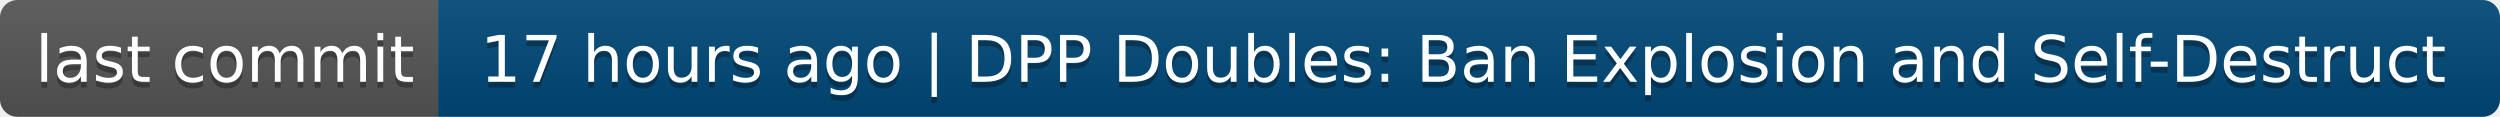
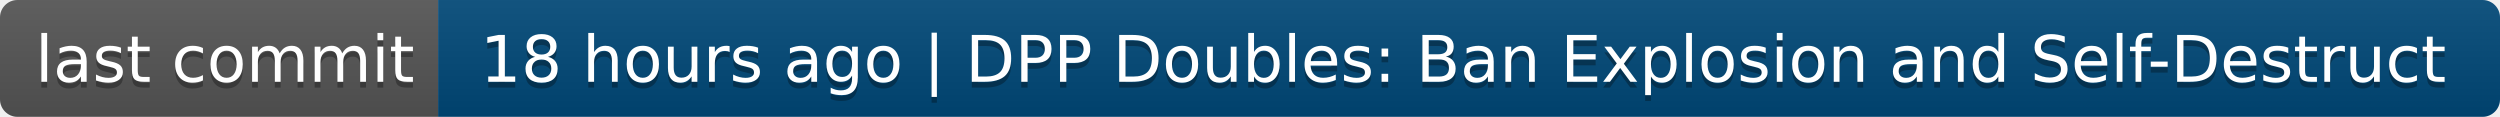
- <svg xmlns="http://www.w3.org/2000/svg" width="428" height="20" role="img" aria-label="last commit: 17 hours ago | DPP Doubles: Ban Explosion and Self-Destruct">
+ <svg xmlns="http://www.w3.org/2000/svg" width="428" height="20" role="img" aria-label="last commit: 18 hours ago | DPP Doubles: Ban Explosion and Self-Destruct">
  <linearGradient id="s" x2="0" y2="100%">
    <stop offset="0" stop-color="#bbb" stop-opacity=".1" />
    <stop offset="1" stop-opacity=".1" />
  </linearGradient>
  <clipPath id="r">
    <rect width="428" height="20" rx="3" fill="#fff" />
  </clipPath>
  <g clip-path="url(#r)">
    <rect width="75" height="20" fill="#555" />
    <rect x="75" width="353" height="20" fill="#004878" />
    <rect width="428" height="20" fill="url(#s)" />
  </g>
  <g fill="#fff" text-anchor="middle" font-family="Verdana,Geneva,DejaVu Sans,sans-serif" text-rendering="geometricPrecision" font-size="110">
    <text aria-hidden="true" x="385" y="150" fill="#010101" fill-opacity=".3" transform="scale(.1)" textLength="650">last commit</text>
    <text x="385" y="140" transform="scale(.1)" fill="#fff" textLength="650">last commit</text>
-     <text aria-hidden="true" x="2505" y="150" fill="#010101" fill-opacity=".3" transform="scale(.1)" textLength="3430">17 hours ago | DPP Doubles: Ban Explosion and Self-Destruct</text>
-     <text x="2505" y="140" transform="scale(.1)" fill="#fff" textLength="3430">17 hours ago | DPP Doubles: Ban Explosion and Self-Destruct</text>
+     <text aria-hidden="true" x="2505" y="150" fill="#010101" fill-opacity=".3" transform="scale(.1)" textLength="3430">18 hours ago | DPP Doubles: Ban Explosion and Self-Destruct</text>
+     <text x="2505" y="140" transform="scale(.1)" fill="#fff" textLength="3430">18 hours ago | DPP Doubles: Ban Explosion and Self-Destruct</text>
  </g>
</svg>
